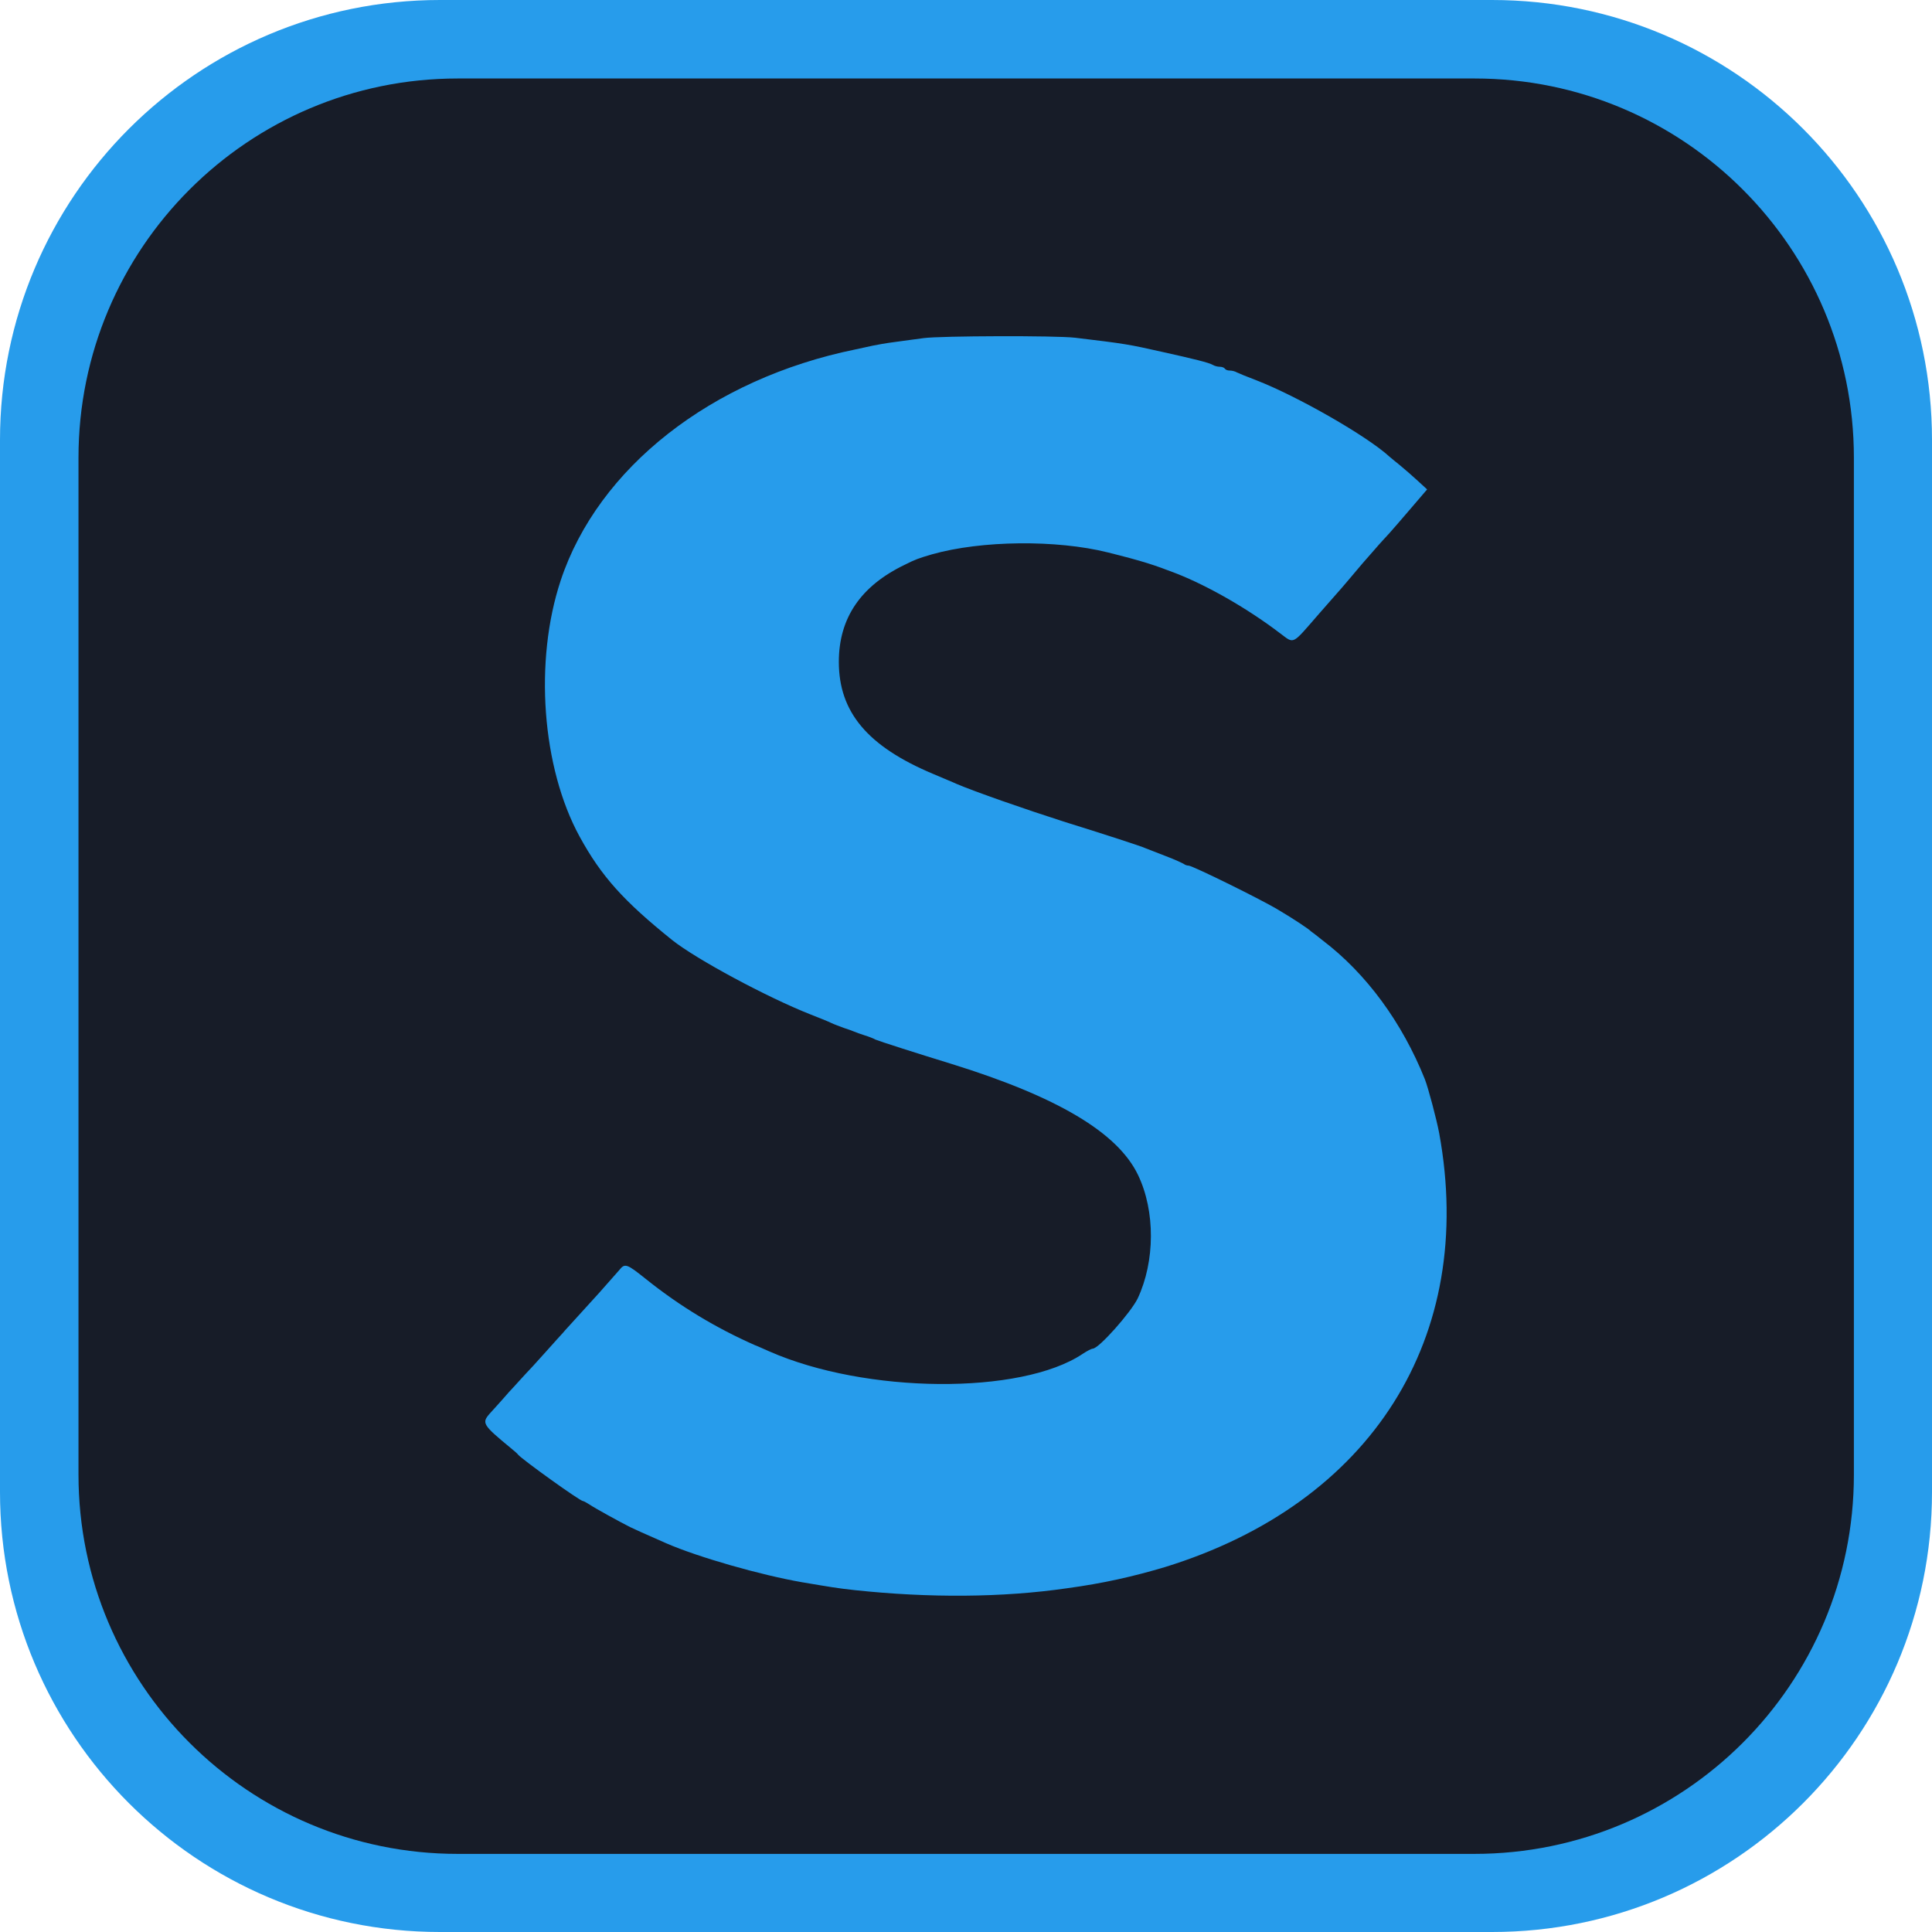
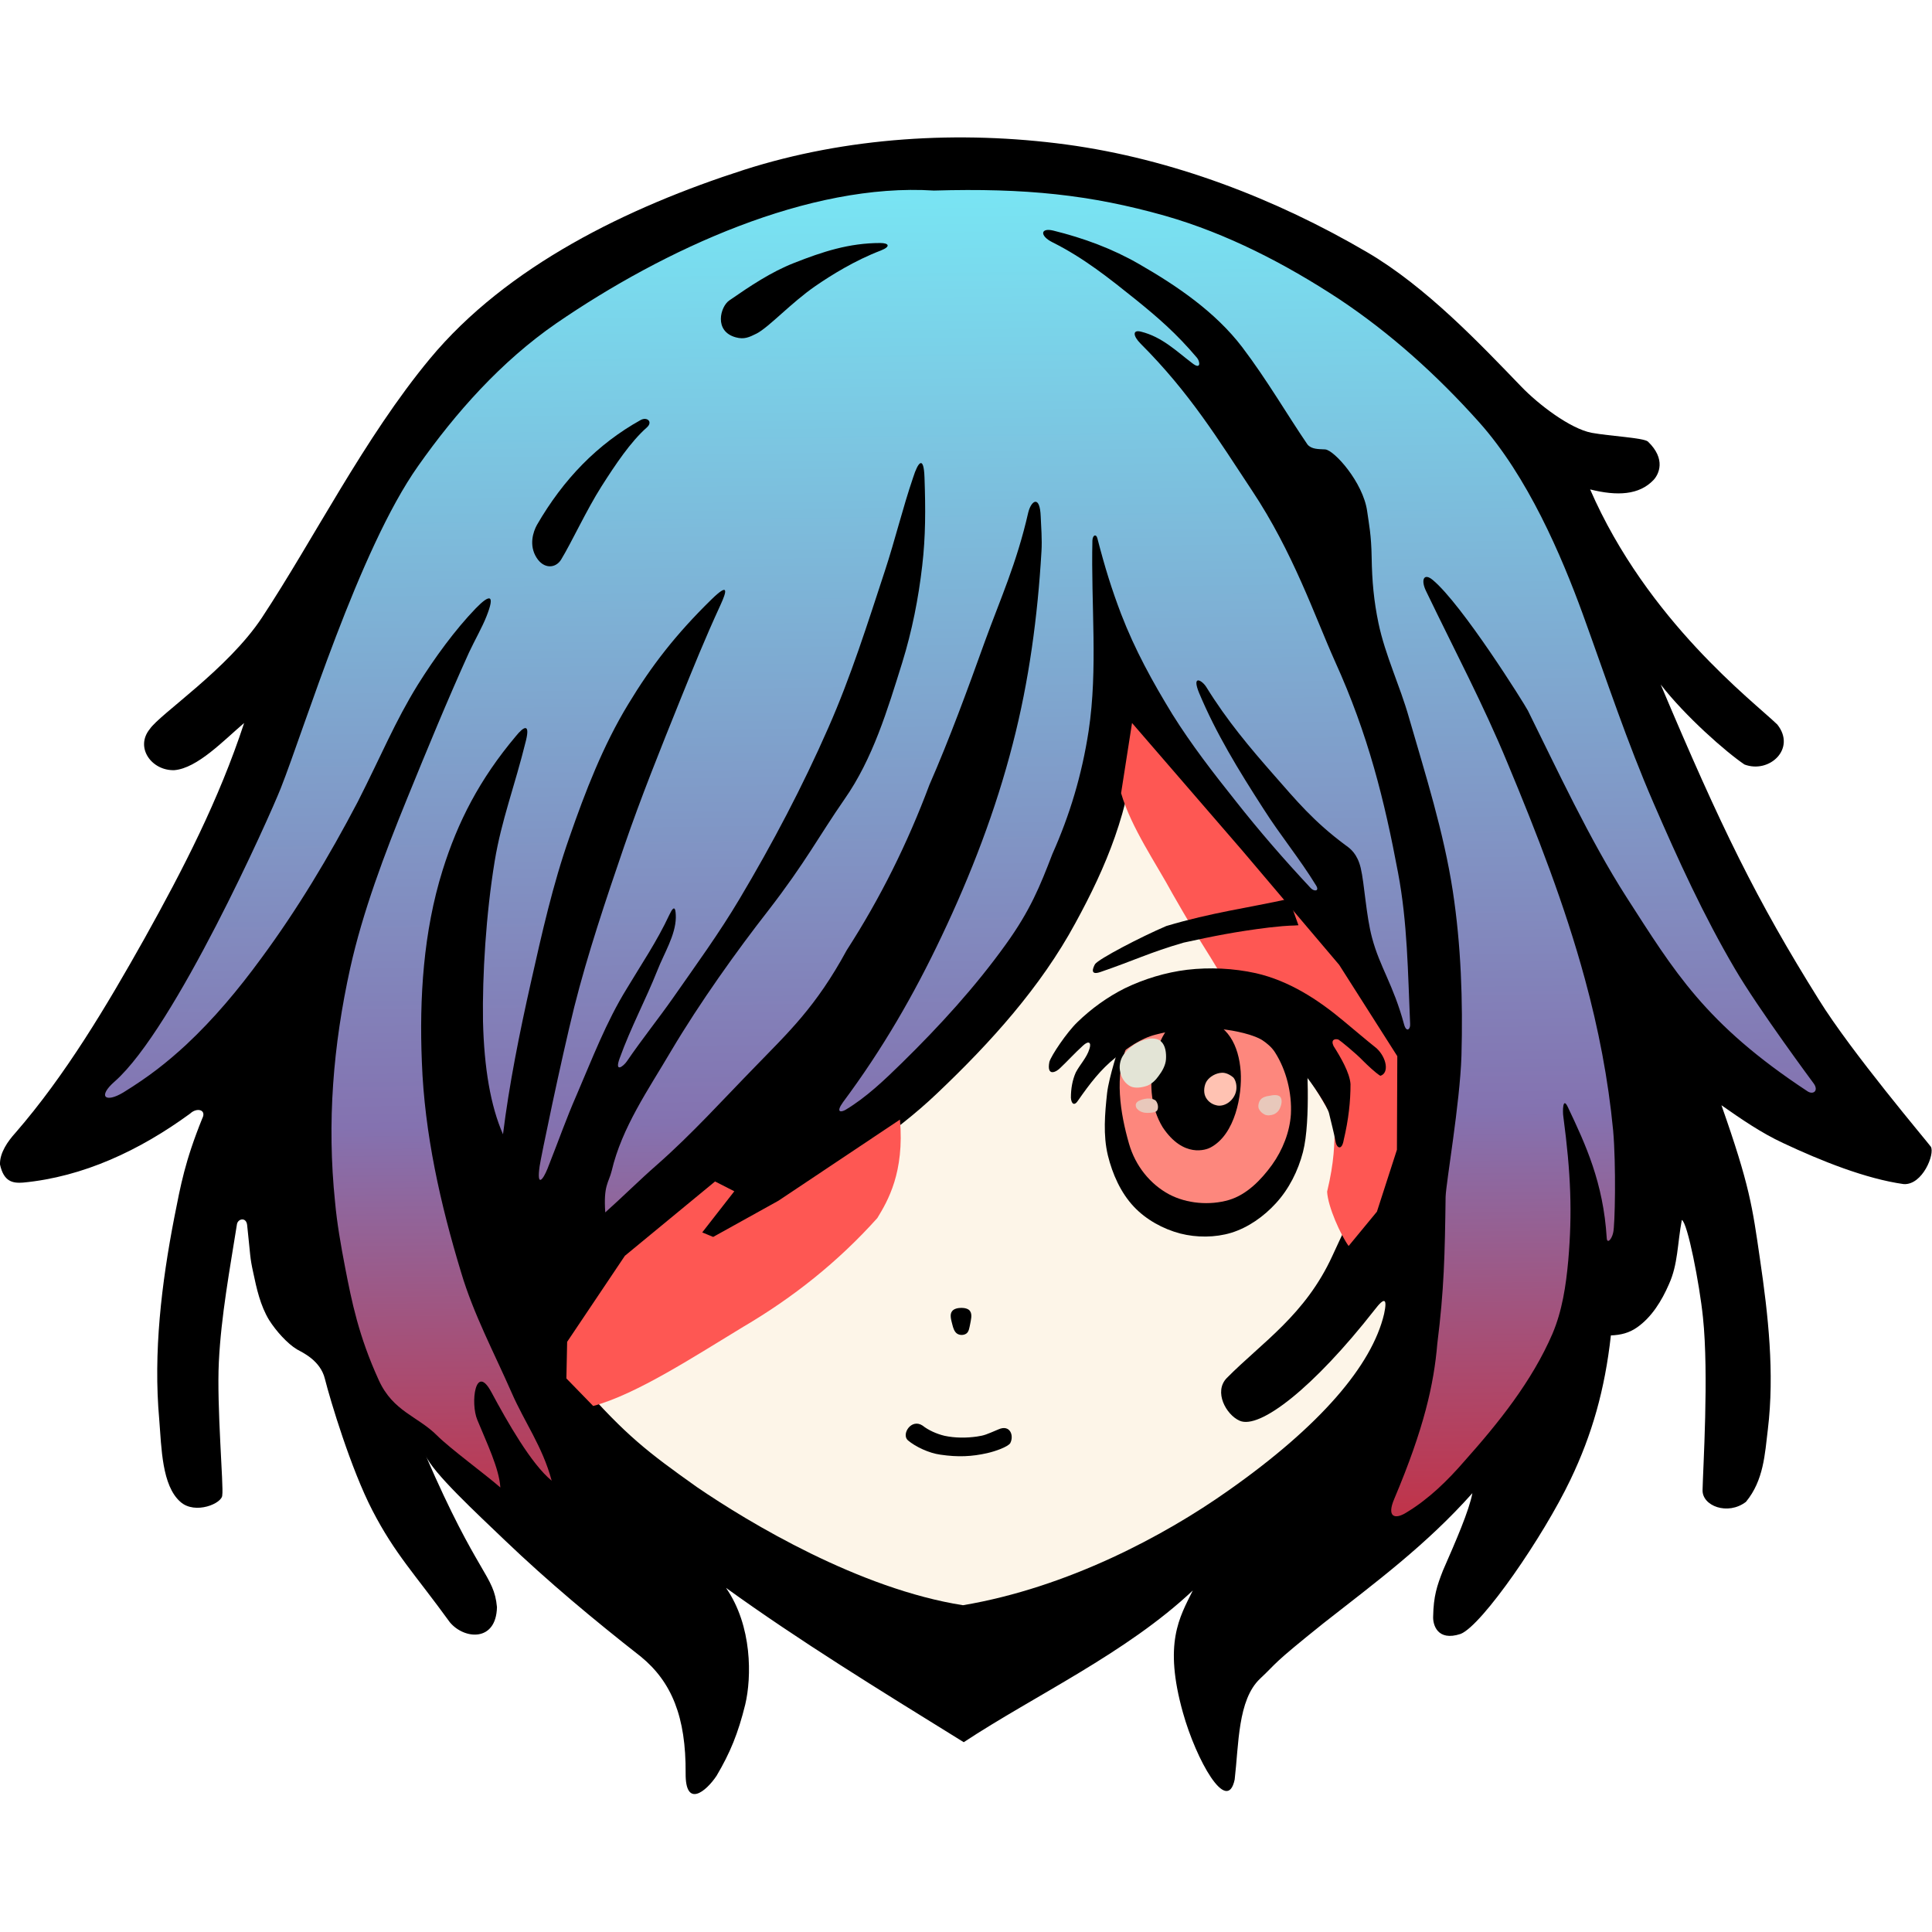
- <svg xmlns="http://www.w3.org/2000/svg" xml:space="preserve" id="shoko-server_svg__Layer_1" x="0" y="0" version="1.1" viewBox="0 0 512 512">
-   <style>.shoko-server_svg__st0{fill-rule:evenodd;clip-rule:evenodd;fill:#279ceb}</style>
-   <path d="M395.4 512H116.6C52.2 512 0 459.8 0 395.4V116.6C0 52.2 52.2 0 116.6 0h278.8C459.8 0 512 52.2 512 116.6v278.8c0 64.4-52.2 116.6-116.6 116.6" class="shoko-server_svg__st0" />
-   <path d="M390.7 491.3H121.3c-55.5 0-100.5-45-100.5-100.5V121.3c0-55.5 45-100.5 100.5-100.5h269.5c55.5 0 100.5 45 100.5 100.5v269.5c0 55.5-45 100.5-100.6 100.5" style="fill-rule:evenodd;clip-rule:evenodd;fill:#171c28" />
-   <path d="M244.8 89.6c-1.7.2-5 .7-7.4 1s-5.2.8-6.1 1c-1 .2-3.1.7-4.6 1-38.2 7.8-68.2 31.4-78.1 61.2-7.1 21.4-5 49.6 5 67.9 5.8 10.6 11.7 17.1 24.5 27.4 6.4 5.1 25.2 15.2 36.6 19.7 2.3.9 4.8 1.9 5.6 2.3s2.3.9 3.3 1.3c1 .3 2.3.8 2.8 1s1.8.7 2.8 1 2.3.8 2.8 1.1c1.2.5 11.2 3.7 20 6.4 28.1 8.7 44.2 18.2 49.6 29.5 4.6 9.6 4.5 22.9-.1 32.7-1.8 3.7-10.3 13.3-11.9 13.3-.3 0-1.5.6-2.7 1.4-16.3 10.9-57.5 10.6-83.1-.7-1-.4-2.6-1.2-3.7-1.6-10.4-4.6-19.9-10.3-29-17.6-5-4-5.5-4.2-7-2.3-.6.7-3 3.4-5.3 6-7.7 8.5-9.4 10.3-9.6 10.6-.1.1-2.2 2.4-4.6 5.1s-4.8 5.3-5.4 5.9-2.5 2.8-4.4 4.8c-1.8 2.1-4.1 4.6-5 5.6-2.2 2.5-1.9 3 5.5 9.1 1 .8 1.9 1.6 2 1.8 1.1 1.3 16.4 12.3 17.2 12.3.2 0 .9.4 1.7.9 1.3.9 8.2 4.7 10.8 6 1.3.6 3.4 1.6 9.6 4.3 8.5 3.7 25 8.4 35.9 10.3 7.7 1.3 9.4 1.6 14 2.1 19.7 2.1 39.1 2 56.3-.5 9.6-1.3 17.5-3.1 25.9-5.6 54.8-16.9 82.6-60.9 72.7-115-.7-3.7-2.9-12-3.8-14.3-6-15-15.5-28-27.1-36.8-1.5-1.2-2.9-2.3-3.1-2.4-.4-.5-4.6-3.3-8.5-5.6-4.4-2.7-22.9-11.8-23.9-11.8-.4 0-1-.2-1.2-.4-.3-.2-2.4-1.2-4.8-2.1s-4.8-1.9-5.4-2.1c-1.3-.6-10.9-3.7-21.8-7.1-10-3.2-23.5-7.9-28.4-10-.8-.4-3.6-1.5-6.1-2.6-17.4-7.3-25-16.4-25-29.7 0-11.6 5.8-20.1 17.4-25.7 3-1.5 3.6-1.7 7.3-2.8 13.1-3.7 33-3.9 46.6-.5 9.6 2.4 12.2 3.3 18.2 5.6 8.6 3.4 19 9.4 27.4 15.8 3.9 2.9 3 3.3 10.4-5.2.5-.6 2.1-2.4 3.6-4.1s3-3.4 3.4-3.9 1.9-2.2 3.3-3.9 3.5-4 4.6-5.3 2.8-3.1 3.7-4.1 3.5-4 5.8-6.7l4.2-4.9-2.5-2.3c-1.4-1.3-3.5-3.1-4.7-4.1s-2.5-2-2.8-2.3c-6-5.5-24.4-16-35.2-20.2-2.4-.9-4.8-1.9-5.2-2.1-.5-.3-1.3-.5-1.9-.5s-1.1-.2-1.3-.5-.8-.5-1.3-.5c-.6 0-1.4-.2-1.9-.5-1-.6-5.1-1.6-13.2-3.4-9.3-2.1-10-2.2-23.3-3.8-5.1-.6-35.7-.5-40.1.1" class="shoko-server_svg__st0" />
+ <svg xmlns="http://www.w3.org/2000/svg" xml:space="preserve" id="shoko-server_svg__svg1" x="0" y="0" version="1.1" viewBox="0 0 512 512">
+   <style>.shoko-server_svg__st5{fill:#e8c8bb}</style>
+   <path id="shoko-server_svg__path1" d="M133.8 408.2c-7.4-7.1-19.1-17.9-21-22.5 13.9 32.1 18.1 31.6 18.9 40.2-.2 9.3-8.7 8.6-12.5 4-9.2-12.7-14.5-18-20.5-29.6-5.7-11-11.2-29.3-12.6-34.9-1.2-4.9-6-7-7.4-7.8-2.5-1.5-5.5-4.8-7.4-7.8-2.3-3.8-3.3-8.3-4.2-12.6-.9-4.1-.7-4.2-1.6-12.5-.2-2.2-2.4-1.8-2.7-.3-1.9 12-4.2 24.3-4.8 36.5-.6 11.7 1.3 33.2.9 35.3.1 2.2-7.2 5.3-11.1 1.8-4.9-4.3-5-14.3-5.6-21.8-1.6-17.8.6-36.1 4-53.6 1.7-8.6 2.8-14.8 7.4-26.2 1.2-2.3-1.4-3-3.2-1.3C37 304.9 22 311.9 6.1 313.4c-2.7.2-5.1-.2-6.1-4.8-.1-3.1 2.1-6.2 4.1-8.4 13.2-15.2 24.1-33.5 34.2-51.5C48.5 230.4 58 212 64.7 191.6c-5.4 4.6-12.4 12-18.5 12.5-6 .2-10.5-6-6.5-10.9 2.7-4 20.7-15.9 29.7-29.5 13.8-20.9 27.1-47.6 44.5-68.6 20.4-24.6 52.5-40.2 83.3-50.1 27.2-8.7 57.1-10.5 85.4-6.7 28 3.8 55.4 14.3 79.8 28.6 15.5 9.1 29.7 24.1 40.7 35.5 4.6 4.8 13 11.2 18.7 12.3 5 .9 13.6 1.3 14.9 2.3 4.9 4.7 2.9 8.7 1.5 10.2-3.8 4-9.6 4.3-16.8 2.5 15.2 34.9 43.3 56.2 49.6 62.3 5.1 6.4-2.1 13.1-8.7 10.6-4.9-3.3-15.7-12.8-22.2-21.2 16 37.9 25.4 57.1 41.9 83.5 8.6 13.9 28.7 37.6 29.7 39 1.1 1.9-2.2 10.2-7.2 9.9-10-1.4-21.8-6.1-32-10.9-5.8-2.7-11-6.3-16.3-10 7.5 21.3 8.2 26.9 10.2 40.7 2.2 14.9 3.9 30.3 2.1 45.2-.8 6.6-1.1 13.5-5.8 19.2-4.8 3.7-11.7 1.1-11.5-3.2.1-5.4 1.7-30.6.1-45.7-.9-8.8-4.1-25.2-5.6-25.8-1.2 6.4-1 11.7-3.4 17-1.9 4.4-4.6 8.8-8.5 11.5-2 1.4-4.2 2-6.9 2.1-1.6 14.4-5 26.3-10.7 38.2-7.2 15.1-23.4 38.6-29.1 40.9-6.3 2.1-7.4-2.6-7.3-4.6.1-5.4 1-8.1 2.6-12.2 3.5-8 6.9-15.8 7.8-20.5-12.3 13.8-25.6 23.6-39.5 34.5-14.1 11.3-11.8 10-16.8 14.7-5.9 5.6-5.6 17.4-6.7 26.7-2 9.5-10.2-5.2-13.7-17.7-5.2-18.5-.9-25.3 2.6-32.4-17.6 16.6-41.9 27.8-60.7 40.2-23.1-14.3-43.6-26.9-63-40.9 7 10.1 6.8 23.7 5.1 30.9-1.9 7.7-4 12.8-7.6 18.9-2.8 4.2-8.3 8.7-8.2-.7.1-14.9-3.7-24.2-11.9-30.9-12.5-9.8-24.5-19.8-36-30.8" />
+   <path d="M364.3 347.1c-16.2 20.7-30.5 31.8-35.8 29.4-3.6-1.6-6.9-7.7-3.4-11.3 9.4-9.5 20.8-16.7 28-32.4 4.6-10.2 10.1-19.4 11.6-34.7.5-5 .7-10.2.2-14.8-2.5-9.5-6.8-13.7-11.1-20-6.5-9.6-15-17.7-22.2-26.8-10.5-13.3-22.1-26.5-30.6-40.5-1.6 18.8-7.8 33.6-16 48.6-9.2 17-22.5 31.7-36.5 45-11.9 11.4-26.2 20-39.9 29.2-5.9 4-9.6 7.5-18.3 11.3-3.2 1.4-7.6.1-4.9-4.3 3.1-5.2 3.7-4.7 7.2-9.6-.9-.5-2.4-.7-5 1.3-14.9 11.9-25.1 21.6-32.8 34.2-3.6 6.1-3.3 12.3-1 15 12.1 13.7 17.8 18.1 30.9 27.4 13.9 9.5 43.1 27 70.5 31.3 27.8-4.7 53.5-18.5 70.2-30.3 24.5-17.2 38.2-33.3 41.4-46.9.9-4.2.1-4.5-2.5-1.1m-112 .4c.5-.7 1.6-.9 2.5-.9.8 0 1.9.2 2.3.9.6.9.2 2.3 0 3.4-.2.9-.3 2-1 2.5s-1.8.5-2.5 0-1-1.5-1.2-2.3c-.3-1.2-.8-2.7-.1-3.6m15.4 35c-.8 1-3.9 2.1-6.1 2.6-4 .9-7.7 1.1-12.4.4-3-.4-6.6-2.1-8.6-3.8-1.8-1.6.9-5.9 3.9-3.9 1.5 1.2 3.7 2.2 5.8 2.7 2.8.6 5.8.6 8.6.2 2-.3 2.4-.5 5.7-1.9 3.1-1.4 4.2 1.7 3.1 3.7" style="fill:#fdf5e8" />
+   <path d="M357.4 330.2c-2.1-2.9-5.5-10.4-5.7-14.4 1.9-7.9 2-12.7 2-18.4-10.2-19.4-21.9-30.6-30.6-39.9-3.3-5.6-4.5-6.9-12.4-20.7-4.2-7.8-10.9-17.4-13.6-26.6l2.9-18.6 29.3 33.9 25.6 30.2 15.4 24.2-.1 24.8-5.3 16.4zm-118.9-33.5c1.2 14-3.2 21.5-6 26.1-10.5 11.7-22.4 21.1-35.5 28.8-12.9 7.8-28.3 17.9-39.8 21l-7.1-7.3.2-9.7 15.3-22.8 23.9-19.7 5.1 2.6-8.5 10.9 2.9 1.2 17.3-9.6z" style="fill:#fe5753" />
+   <linearGradient id="shoko-server_svg__path3_00000036967147174276412960000016718344627770566272_" x1="-308.423" x2="-310.085" y1="514.799" y2="642.202" gradientTransform="matrix(2.8346 0 0 -2.8346 1130.32 1861.596)" gradientUnits="userSpaceOnUse">
+     <stop offset="0" style="stop-color:#c0344a" />
+     <stop offset=".293" style="stop-color:#8472b0" />
+     <stop offset="1" style="stop-color:#78e9f6" />
+   </linearGradient>
+   <path id="shoko-server_svg__path3" d="M372.6 400.9c-2.9 1.8-5.2 1.2-3.1-3.7 7.9-18.7 10.5-30.4 11.4-41.1 1.8-14.3 2-23.6 2.2-38.9.1-3.7 3.8-24.8 4.2-37.4.4-14.6-.1-29.3-2.3-43.7-2.4-15.6-7.2-30.7-11.6-45.9-2.4-8.5-6.3-16.5-8.1-25.1-1.2-5.8-1.7-11-1.8-17.5-.1-5.9-.7-8.6-1.2-12.2-1.1-7.6-8.7-16.1-11.1-16.3-1.8-.1-3.6 0-4.7-1.3-5.2-7.6-10.7-17.1-17.3-25.8-7.1-9.3-17.2-16.2-27.3-22-7.1-4.1-14.7-6.9-22.8-8.9-3.4-.8-3.6 1.4-.2 3.1 8.4 4.2 15.1 9.6 22.1 15.2 5.8 4.7 10.7 8.9 16.2 15.4.8.9 1.2 3.4-1.3 1.4-4.1-3.1-7.9-6.9-13.5-8.3-2.3-.6-2.2 1.1-.1 3.2 13 13 20.5 25.3 29.5 38.9 10.9 16.4 16.5 33 22 45.3 8.8 19.4 13.1 36.8 16.7 56 2.5 13.2 2.6 26.4 3.2 40.1.1 1.4-1 2.3-1.6.1-2.9-10.7-6.4-15.1-8.5-23-1.6-6-2-14.3-3-18.5-.9-3.7-2.7-5.1-4-6-8.5-6.3-13.1-11.9-18.9-18.5-6.5-7.4-12.5-14.5-18-23.4-1.1-1.8-4-3.5-1.9 1.6 4.5 10.7 10.3 20.2 17 30.6 4.5 7.1 9.6 13.2 14 20.4.9 1.5-.5 1.6-1.4.7-7.2-7.7-13.7-15.2-20-23.2-5.9-7.4-11.7-14.9-16.7-22.9-5.2-8.5-9.9-17-13.6-26.6-2.5-6.6-4.2-12-6.3-20.1-.3-1.1-1.2-.9-1.3.6-.4 17.1 1.5 33.9-1 50.5-1.8 11.7-5 22.3-9.6 32.6-3.3 8.6-5.9 15-12.3 23.9-8.1 11.3-17.6 21.7-27.6 31.5-4.6 4.5-9.4 9.1-14.9 12.4-1.2.7-2.7.8-.7-2 10.5-14.1 18.8-28.5 26.1-43.9 7.8-16.4 14.4-33.5 18.9-51.1 4.3-16.6 6.6-33.8 7.6-51 .2-3.1-.1-6.7-.2-9.2-.2-5.8-2.5-4.3-3.3-1.1-3.1 13.6-7.4 22.9-11.5 34.2-4.6 12.8-9.4 25.9-14.7 38-5.8 15.5-13 30-21.9 43.8-8.2 15.1-15.5 21.8-24.2 30.8-8.6 8.8-16.8 17.9-26 26-4.7 4.1-9.2 8.6-13.8 12.7-.5-7.2.9-7.8 1.7-11 2.7-11.5 9.7-21.5 15.7-31.7 7.7-13 17.6-26.8 25.8-37.3 9.9-12.8 13.4-19.7 20.2-29.5 7.5-10.7 11.4-23.7 15.3-36.2 2.6-8.4 4.3-17 5.3-25.7.9-7.7.9-15 .6-23.4-.2-5.9-1.7-4.1-3 0-2.8 8.2-4.8 16.6-7.5 24.8-4.6 14-9 28-15 41.6-6.8 15.5-14.8 30.7-23.5 45.3-5.4 9.1-11.6 17.6-17.6 26.2-4 5.7-8.2 10.9-12.3 16.9-.9 1.3-3.3 3.1-1.9-.8 3-8.3 6.9-15.5 10-23.3 1.8-4.6 4.8-9.3 4.9-14 0-1.9-.2-4-1.7-.8-3.3 7.1-7.6 13.4-11.3 19.6-5.5 8.9-9.2 18.7-13.3 28.2-2.8 6.4-4.5 11.4-7.7 19.5-1.2 3-2.9 5.1-2.1-.6.3-2.2 5.6-27.8 9.2-42.3 3.5-13.9 8.4-28.5 13.2-42.5 4.5-13.1 9.7-26 14.9-38.9 3.4-8.4 6.5-16.1 10.6-25 1.7-3.7 2.4-6.2-2.4-1.5-9.4 9.2-15.9 17.6-22 27.7-6.7 11-11.4 23.2-15.6 35.3-4.4 12.5-7.3 25.5-10.2 38.4-3 13.3-5.8 27.3-7.4 40.3-3.3-7.5-5-17.6-5.3-29.9-.2-12.3.8-28.5 3.1-42.5 1.8-10.9 5.3-19.8 8.3-32 1.1-4.6-.6-3.7-2.7-1.1-9.6 11.4-15.4 22.7-19.4 35.5-5.1 16.3-6.2 33.9-5.5 50.9.7 18.9 4.9 37.6 10.4 55.7 3.3 11.1 8.8 21.4 13.4 31.9 3.4 7.8 8.2 14.3 10.6 23.3-5.4-4.4-11.7-15.5-16-23.5-4.2-7.8-5.6 2.9-3.7 7.4 2.5 6.1 5.8 12.9 6.1 17.9-4-3.5-13.3-10.3-16.8-13.8-5.1-5.1-11.6-6.3-15.4-14.6-5.4-11.8-7.2-21-8.9-29.7-1.2-6.2-2.2-12-2.7-17.5-2.2-21.2-.5-41.6 4-62 3.3-14.9 9.1-30.3 15.1-45 5.3-13 10.6-25.9 16.4-38.7 1.5-3.2 3.5-6.7 4.6-9.5 2.4-6 .9-6-2.8-2.2-5.5 5.7-10.9 13.1-15.4 20.3-6.1 9.9-9.5 18.4-15.9 31-7.6 14.5-16 28.5-25.6 41.5-6 8.2-12.5 16-19.9 22.9-5.1 4.7-9.8 8.4-16.6 12.6-4.8 2.9-6.9 1.1-2.3-2.9 15.9-14 41-70.1 44-77.7 6.3-15.9 20.7-63.2 36.4-85.4 10-14.2 22-27.7 36.6-37.8 28.7-19.7 67-37.3 100.1-35.2 24.3-.7 41.5 1.1 61.3 6.7 16.4 4.7 31.8 12.7 46 22 13.7 9.1 26.1 20.3 37.1 32.6 13 14.5 21.9 35.5 27.5 50.8 6.7 18.5 11.7 33.8 18.8 50.2 6.5 15 13.3 29.9 21.6 44 6.2 10.6 20.9 30.4 20.9 30.4 1.3 1.9-.2 3-1.7 2-27.2-17.9-35.3-31.8-48-51.5-9.8-15.3-18.5-34.1-26.1-49.4-1-1.9-17.4-28.1-25.2-34.6-2.4-2-3.2 0-1.8 2.9 7.8 16.2 15.2 30.1 21.6 45.6 7.8 18.7 15.2 37.7 20.5 57.2 3.6 13.2 6.2 26.6 7.5 40.2.8 9 .5 25.4 0 27.1-.4 1.8-1.6 3-1.7 1.4-.9-14.7-5.6-24.8-10.3-34.7-1.4-3-1.4 1.3-1.2 2.5 2 15.1 2.4 25.5 1.3 38.2-.6 6.6-1.6 13.3-4.2 19.4-5.4 12.5-14.2 23.5-23.3 33.7-4.5 5.2-9.5 10.1-15.5 13.7" style="fill:url(#shoko-server_svg__path3_00000036967147174276412960000016718344627770566272_)" />
+   <path d="M171.4 113.3c1.7-1.5.1-2.9-1.6-2-11.5 6.4-20.5 15.7-27.5 27.8-1 1.8-2.2 5.4-.1 8.7 1.9 3 5 2.9 6.5.5 2.8-4.6 6.7-13.1 10.7-19.4 3.7-5.8 7.7-11.8 12-15.6m21.9-33.7c-2.4 1.6-4.2 8.2 1.7 9.8 2.2.6 3.5 0 5.5-1 3.3-1.7 9.2-8.2 15.6-12.6 4.2-2.9 10.5-6.8 17.3-9.4 2.8-1.1 2.1-2-.1-2-8.3 0-15.3 2.3-22.9 5.3-6.1 2.4-11.6 6.1-17.1 9.9" />
+   <path id="shoko-server_svg__path8" d="m295.4 278.5 4.9-9.8 42.7-1.2 3.2 11.5s1.3 17.8-.9 26.3c-1.3 5-3.7 9.8-7.2 13.6-3.2 3.5-7.3 6.4-11.8 7.8-4.3 1.3-9.2 1.3-13.5.2-4.6-1.2-9.1-3.7-12.3-7.1-3.5-3.7-5.7-8.7-6.9-13.6-1.3-5.4-.8-11.1-.2-16.6.5-4.2 3.2-12.4 3.2-12.4z" />
+   <path id="shoko-server_svg__path6" d="M341.6 238.2c-10.8 2.4-20.4 3.6-32.5 7.2-6.8 2.9-17.9 8.7-18.9 10.1-.5.9-1.5 3.1 1.4 2.1 8.8-3 13.1-5.2 22.1-7.8 7.8-1.7 13.7-2.9 22.6-4 6.3-.7 5.7-.4 7.8-.6z" />
+   <path id="shoko-server_svg__path7" d="M298.8 277c-3.6 7.9-1.9 18.1.4 26.1 1.7 5.9 5.6 10.7 10.6 13.4 4.7 2.5 10.8 3 15.9 1.5 4.7-1.4 8.5-5.3 11.4-9.3 2.8-3.9 4.7-8.7 5-13.4.3-5.6-1.2-11.7-4.2-16.4-1.7-2.7-5.2-4.4-8.2-6s-6.3-2.9-9.6-3.3c-4.4-.6-9.2-.8-13.4.9-3.2 1.2-6.5 3.4-7.9 6.5" style="fill:#fd877d" />
+   <path id="shoko-server_svg__path9" d="M283.8 290.9c.1 1.6.9 2.4 2 .6 3-4.3 5.9-8.1 9.8-11.2 3.2-2.6 6.7-5.1 10.6-6.1 8-2.1 17-2.4 24.9 0 5.4 1.7 10.1 5.3 13.9 9.6 2.9 3.4 6.8 9.5 7.2 11.2.6 2.6 1.3 5.1 1.8 7.8.3 1.4 1.6 2.2 2.1-.7 1.3-5.5 1.8-10.2 1.8-14.8-.2-3-2.6-7.1-4.5-10.1-.8-1.7.4-2 1.3-1.7.4.2 4.6 3.6 6.6 5.7 1 1 3.2 3.1 4.5 3.9 2.4-.7 1.7-4.8-1-7.3-2.9-2.3-5.9-4.9-8.7-7.2-6.8-5.7-14.5-10.7-23.3-12.7-5.9-1.3-12.2-1.6-18.2-.9-5.7.7-11.3 2.4-16.5 4.9-4.6 2.3-8.9 5.4-12.6 9-2.8 2.7-6.9 8.8-7.4 10.5-.8 4.1 1.9 2.7 3 1.5 2-1.9 3.6-3.7 5.9-5.8 1.5-1.4 2.3-.9 1.7.9-.7 2.3-2.5 4.1-3.6 6.2-.9 2-1.3 4.3-1.3 6.7" />
+   <path id="shoko-server_svg__path10" d="M308.1 298.7c5.5 8.3 11.6 6 12.7 5.4 6.6-3.5 8.4-14 8-20.1-.5-6.9-3.4-12.9-10.5-14-3.2-.3-6-.1-8.4 2.2-3.1 2.9-8 16.2-1.8 26.5" />
+   <path id="shoko-server_svg__path11" d="M304.3 275.3c-2.6.5-5.1 2.1-6.6 4.3-.9 1.3-1.2 3.1-.8 4.6.3 1.5 1.3 3 2.7 3.7 1.3.6 3.1.3 4.5-.2 1.2-.5 2.2-1.5 2.9-2.5 1-1.3 1.9-2.9 2-4.5s-.1-3.6-1.3-4.7c-.8-.8-2.3-.9-3.4-.7" style="fill:#e3e4d6" />
+   <path id="shoko-server_svg__path12" d="M301.7 291.8c-.4.2-.8.7-.7 1.2 0 .6.5 1.1 1 1.4.8.5 1.8.6 2.8.5.7-.1 1.6-.1 1.9-.7.4-.8.1-2-.5-2.6-1.2-.8-3.2-.5-4.5.2" class="shoko-server_svg__st5" />
+   <path id="shoko-server_svg__path13" d="M334 291.5c-.4.5-.6 1.4-.5 2 .2.8.9 1.5 1.7 1.9.7.3 1.6.2 2.4-.1.7-.3 1.3-.9 1.6-1.6.4-.9.7-2.2.1-3-.6-.7-2-.5-2.9-.3-.9.1-1.9.4-2.4 1.1" class="shoko-server_svg__st5" />
+   <path id="shoko-server_svg__path18" d="M323.7 284.3c-1.5.1-3.1 1-3.9 2.2-.7 1.1-.9 2.8-.4 4s1.6 2.1 2.9 2.4c1 .3 2.2 0 3.1-.6 1.1-.7 2-2 2.2-3.3.2-1.1 0-2.5-.7-3.4-.9-.8-2.1-1.4-3.2-1.3" style="fill:#ffc2b2" />
</svg>
